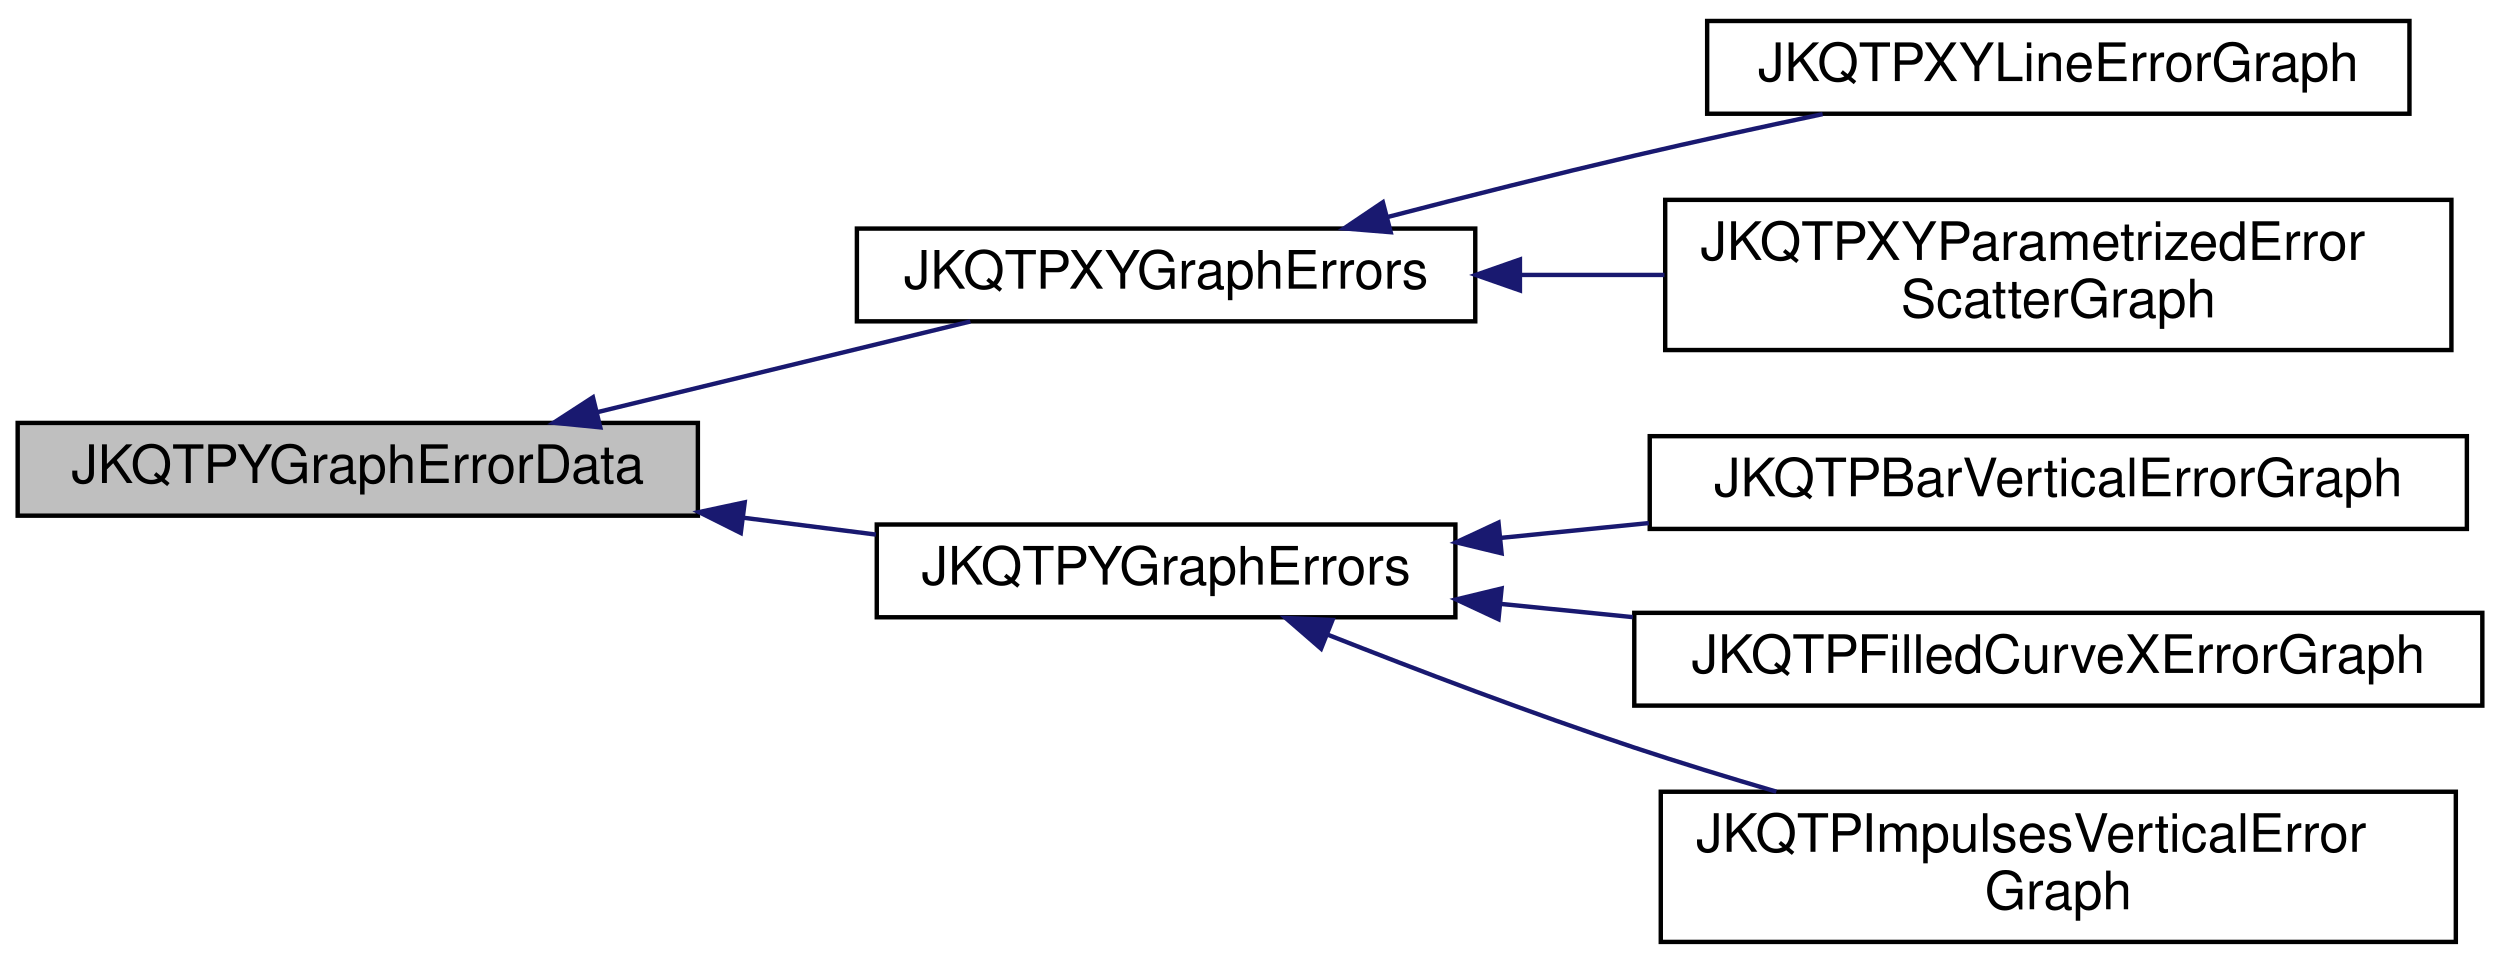
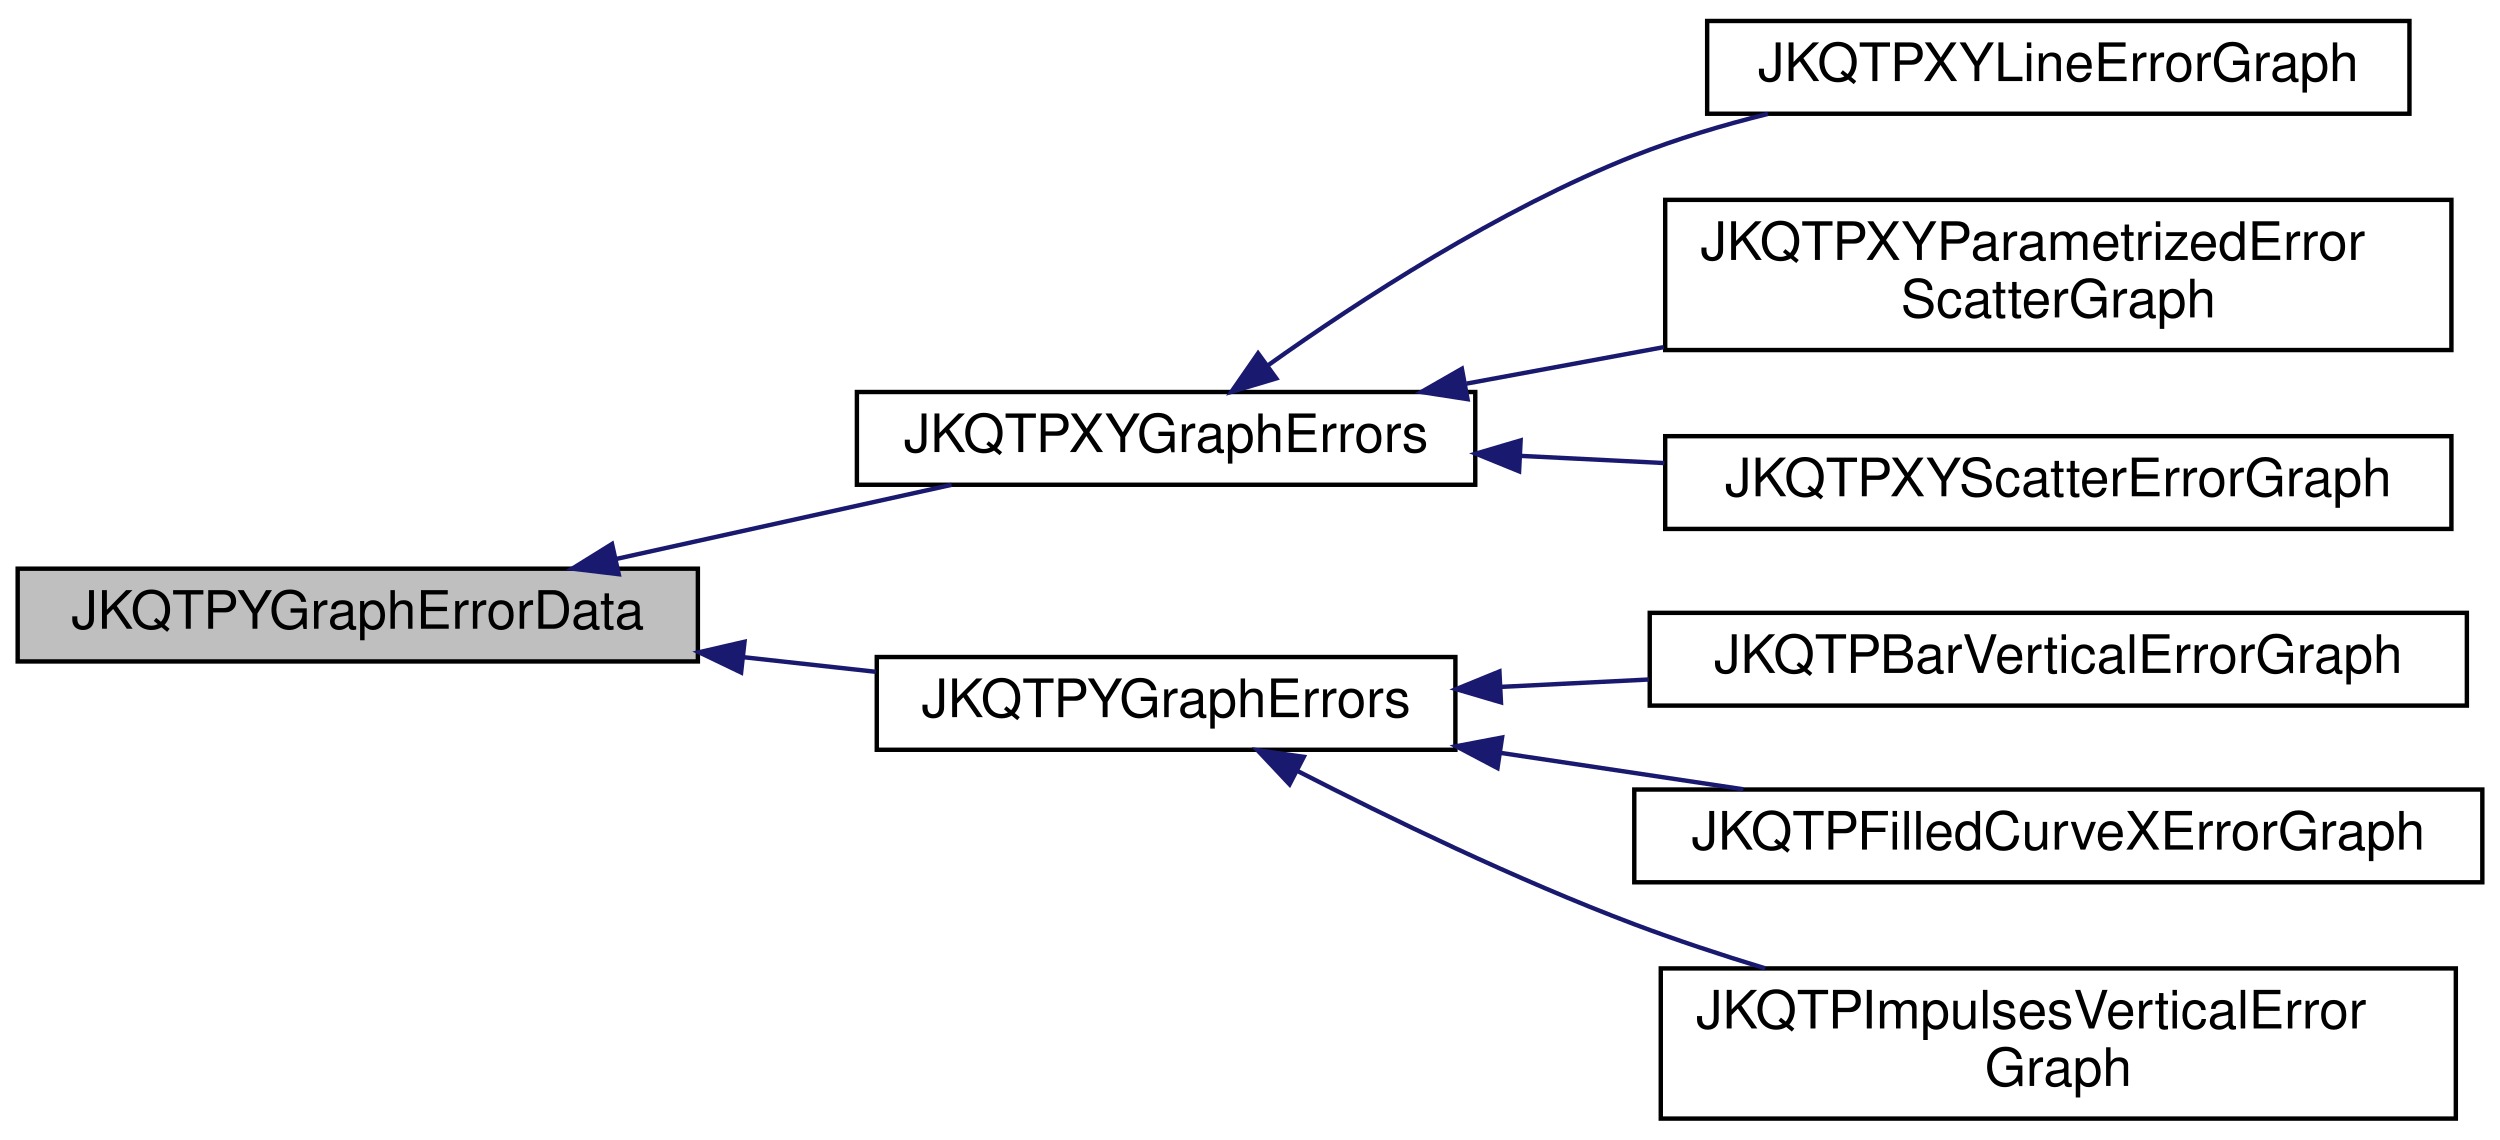
- <svg xmlns="http://www.w3.org/2000/svg" xmlns:xlink="http://www.w3.org/1999/xlink" width="566pt" height="218pt" viewBox="0.00 0.00 566.00 217.50">
-   <g id="graph0" class="graph" transform="scale(1 1) rotate(0) translate(4 213.5)">
+ <svg xmlns="http://www.w3.org/2000/svg" xmlns:xlink="http://www.w3.org/1999/xlink" width="566pt" height="258pt" viewBox="0.00 0.00 566.00 257.50">
+   <g id="graph0" class="graph" transform="scale(1 1) rotate(0) translate(4 253.5)">
    <g id="node1" class="node">
      <g id="a_node1">
        <a xlink:title="This class adds data fields for error indicators in y direction.">
-           <polygon fill="#bfbfbf" stroke="black" points="0,-97 0,-118 154,-118 154,-97 0,-97" />
-           <text text-anchor="middle" x="77" y="-104.4" font-family="Helvetica,sans-Serif" font-size="12.00">JKQTPYGraphErrorData</text>
+           <polygon fill="#bfbfbf" stroke="black" points="0,-104 0,-125 154,-125 154,-104 0,-104" />
+           <text text-anchor="middle" x="77" y="-111.4" font-family="Helvetica,sans-Serif" font-size="12.00">JKQTPYGraphErrorData</text>
        </a>
      </g>
    </g>
    <g id="node2" class="node">
      <g id="a_node2">
        <a xlink:href="class_j_k_q_t_p_x_y_graph_errors.html" target="_top" xlink:title="This class is the base class for graphs that only display error indicators in x- and y-direction.">
-           <polygon fill="none" stroke="black" points="190,-141 190,-162 330,-162 330,-141 190,-141" />
-           <text text-anchor="middle" x="260" y="-148.4" font-family="Helvetica,sans-Serif" font-size="12.00">JKQTPXYGraphErrors</text>
+           <polygon fill="none" stroke="black" points="190,-144 190,-165 330,-165 330,-144 190,-144" />
+           <text text-anchor="middle" x="260" y="-151.4" font-family="Helvetica,sans-Serif" font-size="12.00">JKQTPXYGraphErrors</text>
        </a>
      </g>
    </g>
    <g id="edge1" class="edge">
-       <path fill="none" stroke="midnightblue" d="M131.37,-120.47C158.23,-127 190.38,-134.82 215.69,-140.97" />
-       <polygon fill="midnightblue" stroke="midnightblue" points="131.9,-117 121.35,-118.04 130.24,-123.8 131.9,-117" />
+       <path fill="none" stroke="midnightblue" d="M135.44,-127.19C159.93,-132.61 188.16,-138.84 211.45,-143.99" />
+       <polygon fill="midnightblue" stroke="midnightblue" points="136.08,-123.75 125.56,-125.01 134.56,-130.59 136.08,-123.75" />
+     </g>
+     <g id="node6" class="node">
+       <g id="a_node6">
+         <a xlink:href="class_j_k_q_t_p_y_graph_errors.html" target="_top" xlink:title="This class is the base class for graphs that only display error indicators in y-direction.">
+           <polygon fill="none" stroke="black" points="194.5,-84 194.5,-105 325.5,-105 325.5,-84 194.5,-84" />
+           <text text-anchor="middle" x="260" y="-91.4" font-family="Helvetica,sans-Serif" font-size="12.00">JKQTPYGraphErrors</text>
+         </a>
+       </g>
+     </g>
+     <g id="edge5" class="edge">
+       <path fill="none" stroke="midnightblue" d="M164.3,-104.96C174.4,-103.85 184.57,-102.72 194.31,-101.65" />
+       <polygon fill="midnightblue" stroke="midnightblue" points="163.79,-101.5 154.24,-106.08 164.56,-108.46 163.79,-101.5" />
+     </g>
+     <g id="node3" class="node">
+       <g id="a_node3">
+         <a xlink:href="class_j_k_q_t_p_x_y_line_error_graph.html" target="_top" xlink:title="This implements xy line plots with x and y error indicators.">
+           <polygon fill="none" stroke="black" points="382.5,-228 382.5,-249 541.5,-249 541.5,-228 382.5,-228" />
+           <text text-anchor="middle" x="462" y="-235.4" font-family="Helvetica,sans-Serif" font-size="12.00">JKQTPXYLineErrorGraph</text>
+         </a>
+       </g>
+     </g>
+     <g id="edge2" class="edge">
+       <path fill="none" stroke="midnightblue" d="M283.1,-171.06C303.57,-185.64 335.4,-206.37 366,-218.5 375.56,-222.29 385.95,-225.41 396.25,-227.96" />
+       <polygon fill="midnightblue" stroke="midnightblue" points="284.94,-168.08 274.79,-165.04 280.83,-173.75 284.94,-168.08" />
+     </g>
+     <g id="node4" class="node">
+       <g id="a_node4">
+         <a xlink:href="class_j_k_q_t_p_x_y_parametrized_error_scatter_graph.html" target="_top" xlink:title="This implements xy scatter plots (like JKQTPXYScatterGraph), but the color and size of the symbols ma...">
+           <polygon fill="none" stroke="black" points="373,-174.5 373,-208.5 551,-208.5 551,-174.5 373,-174.5" />
+           <text text-anchor="start" x="381" y="-194.9" font-family="Helvetica,sans-Serif" font-size="12.00">JKQTPXYParametrizedError</text>
+           <text text-anchor="middle" x="462" y="-181.9" font-family="Helvetica,sans-Serif" font-size="12.00">ScatterGraph</text>
+         </a>
+       </g>
+     </g>
+     <g id="edge3" class="edge">
+       <path fill="none" stroke="midnightblue" d="M328.01,-166.9C342.34,-169.55 357.69,-172.39 372.68,-175.16" />
+       <polygon fill="midnightblue" stroke="midnightblue" points="328.25,-163.38 317.78,-165 326.97,-170.26 328.25,-163.38" />
    </g>
    <g id="node5" class="node">
      <g id="a_node5">
-         <a xlink:href="class_j_k_q_t_p_y_graph_errors.html" target="_top" xlink:title="This class is the base class for graphs that only display error indicators in y-direction.">
-           <polygon fill="none" stroke="black" points="194.5,-74 194.5,-95 325.5,-95 325.5,-74 194.5,-74" />
-           <text text-anchor="middle" x="260" y="-81.4" font-family="Helvetica,sans-Serif" font-size="12.00">JKQTPYGraphErrors</text>
+         <a xlink:href="class_j_k_q_t_p_x_y_scatter_error_graph.html" target="_top" xlink:title="This implements xy scatter plots with x and y error indicators.">
+           <polygon fill="none" stroke="black" points="373,-134 373,-155 551,-155 551,-134 373,-134" />
+           <text text-anchor="middle" x="462" y="-141.4" font-family="Helvetica,sans-Serif" font-size="12.00">JKQTPXYScatterErrorGraph</text>
        </a>
      </g>
    </g>
    <g id="edge4" class="edge">
-       <path fill="none" stroke="midnightblue" d="M164.3,-96.53C174.4,-95.25 184.57,-93.96 194.31,-92.72" />
-       <polygon fill="midnightblue" stroke="midnightblue" points="163.71,-93.08 154.24,-97.81 164.6,-100.02 163.71,-93.08" />
+       <path fill="none" stroke="midnightblue" d="M340.25,-150.54C350.96,-150 361.99,-149.45 372.84,-148.91" />
+       <polygon fill="midnightblue" stroke="midnightblue" points="339.92,-147.05 330.11,-151.04 340.27,-154.04 339.92,-147.05" />
    </g>
-     <g id="node3" class="node">
-       <g id="a_node3">
-         <a xlink:href="class_j_k_q_t_p_x_y_line_error_graph.html" target="_top" xlink:title="This implements xy line plots with x and y error indicators.">
-           <polygon fill="none" stroke="black" points="382.5,-188 382.5,-209 541.5,-209 541.5,-188 382.5,-188" />
-           <text text-anchor="middle" x="462" y="-195.4" font-family="Helvetica,sans-Serif" font-size="12.00">JKQTPXYLineErrorGraph</text>
-         </a>
-       </g>
-     </g>
-     <g id="edge2" class="edge">
-       <path fill="none" stroke="midnightblue" d="M310.31,-164.66C327.85,-169.21 347.77,-174.24 366,-178.5 379.79,-181.72 394.75,-184.98 408.64,-187.91" />
-       <polygon fill="midnightblue" stroke="midnightblue" points="310.85,-161.18 300.29,-162.04 309.08,-167.96 310.85,-161.18" />
-     </g>
-     <g id="node4" class="node">
-       <g id="a_node4">
-         <a xlink:href="class_j_k_q_t_p_x_y_parametrized_error_scatter_graph.html" target="_top" xlink:title="This implements xy scatter plots (like JKQTPXYLineGraph), but the color and size of the symbols may b...">
-           <polygon fill="none" stroke="black" points="373,-134.5 373,-168.5 551,-168.5 551,-134.5 373,-134.5" />
-           <text text-anchor="start" x="381" y="-154.9" font-family="Helvetica,sans-Serif" font-size="12.00">JKQTPXYParametrizedError</text>
-           <text text-anchor="middle" x="462" y="-141.9" font-family="Helvetica,sans-Serif" font-size="12.00">ScatterGraph</text>
-         </a>
-       </g>
-     </g>
-     <g id="edge3" class="edge">
-       <path fill="none" stroke="midnightblue" d="M340.25,-151.5C350.96,-151.5 361.99,-151.5 372.84,-151.5" />
-       <polygon fill="midnightblue" stroke="midnightblue" points="340.11,-148 330.11,-151.5 340.11,-155 340.11,-148" />
-     </g>
-     <g id="node6" class="node">
-       <g id="a_node6">
+     <g id="node7" class="node">
+       <g id="a_node7">
        <a xlink:href="class_j_k_q_t_p_bar_vertical_error_graph.html" target="_top" xlink:title="This implements a bar graph with bars starting at  to  and error indicator.">
          <polygon fill="none" stroke="black" points="369.5,-94 369.5,-115 554.5,-115 554.5,-94 369.5,-94" />
          <text text-anchor="middle" x="462" y="-101.4" font-family="Helvetica,sans-Serif" font-size="12.00">JKQTPBarVerticalErrorGraph</text>
        </a>
      </g>
    </g>
-     <g id="edge5" class="edge">
-       <path fill="none" stroke="midnightblue" d="M335.94,-91.99C346.82,-93.08 358.12,-94.21 369.29,-95.33" />
-       <polygon fill="midnightblue" stroke="midnightblue" points="335.96,-88.48 325.66,-90.97 335.26,-95.44 335.96,-88.48" />
+     <g id="edge6" class="edge">
+       <path fill="none" stroke="midnightblue" d="M335.94,-98.25C346.82,-98.79 358.12,-99.36 369.29,-99.91" />
+       <polygon fill="midnightblue" stroke="midnightblue" points="335.82,-94.74 325.66,-97.73 335.47,-101.73 335.82,-94.74" />
    </g>
-     <g id="node7" class="node">
-       <g id="a_node7">
+     <g id="node8" class="node">
+       <g id="a_node8">
        <a xlink:href="class_j_k_q_t_p_filled_curve_x_error_graph.html" target="_top" xlink:title="This implements filled curve plots with y errors where the area is filled between the plot line and t...">
          <polygon fill="none" stroke="black" points="366,-54 366,-75 558,-75 558,-54 366,-54" />
          <text text-anchor="middle" x="462" y="-61.4" font-family="Helvetica,sans-Serif" font-size="12.00">JKQTPFilledCurveXErrorGraph</text>
        </a>
      </g>
    </g>
-     <g id="edge6" class="edge">
-       <path fill="none" stroke="midnightblue" d="M335.7,-77.03C345.48,-76.05 355.6,-75.04 365.66,-74.03" />
-       <polygon fill="midnightblue" stroke="midnightblue" points="335.26,-73.56 325.66,-78.03 335.96,-80.52 335.26,-73.56" />
+     <g id="edge7" class="edge">
+       <path fill="none" stroke="midnightblue" d="M335.55,-83.32C353.6,-80.61 372.84,-77.72 390.69,-75.05" />
+       <polygon fill="midnightblue" stroke="midnightblue" points="335.03,-79.86 325.66,-84.8 336.07,-86.78 335.03,-79.86" />
    </g>
-     <g id="node8" class="node">
-       <g id="a_node8">
+     <g id="node9" class="node">
+       <g id="a_node9">
        <a xlink:href="class_j_k_q_t_p_impulses_vertical_error_graph.html" target="_top" xlink:title="This implements an impulse plot with impulses in direction of the X axis (i.e. from x=0 to x=f(y) )">
          <polygon fill="none" stroke="black" points="372,-0.5 372,-34.5 552,-34.5 552,-0.5 372,-0.5" />
          <text text-anchor="start" x="380" y="-20.9" font-family="Helvetica,sans-Serif" font-size="12.00">JKQTPImpulsesVerticalError</text>
          <text text-anchor="middle" x="462" y="-7.9" font-family="Helvetica,sans-Serif" font-size="12.00">Graph</text>
        </a>
      </g>
    </g>
-     <g id="edge7" class="edge">
-       <path fill="none" stroke="midnightblue" d="M296.53,-70.08C316.74,-62.1 342.61,-52.26 366,-44.5 376.33,-41.07 387.39,-37.68 398.16,-34.52" />
-       <polygon fill="midnightblue" stroke="midnightblue" points="295.09,-66.89 287.09,-73.83 297.68,-73.39 295.09,-66.89" />
+     <g id="edge8" class="edge">
+       <path fill="none" stroke="midnightblue" d="M289.63,-79.26C310.43,-68.59 339.46,-54.51 366,-44.5 375.47,-40.93 385.61,-37.57 395.63,-34.52" />
+       <polygon fill="midnightblue" stroke="midnightblue" points="287.96,-76.18 280.7,-83.9 291.18,-82.4 287.96,-76.18" />
    </g>
  </g>
</svg>
